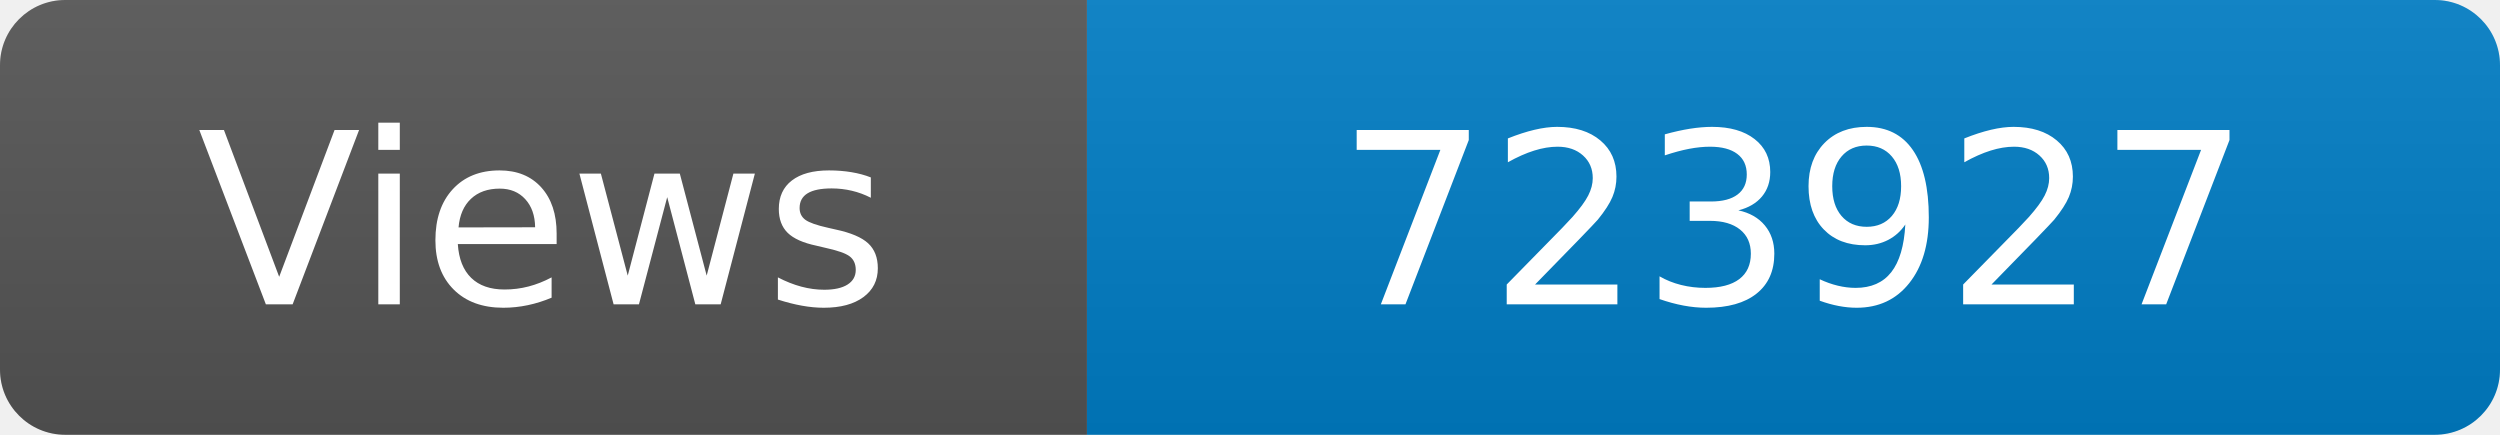
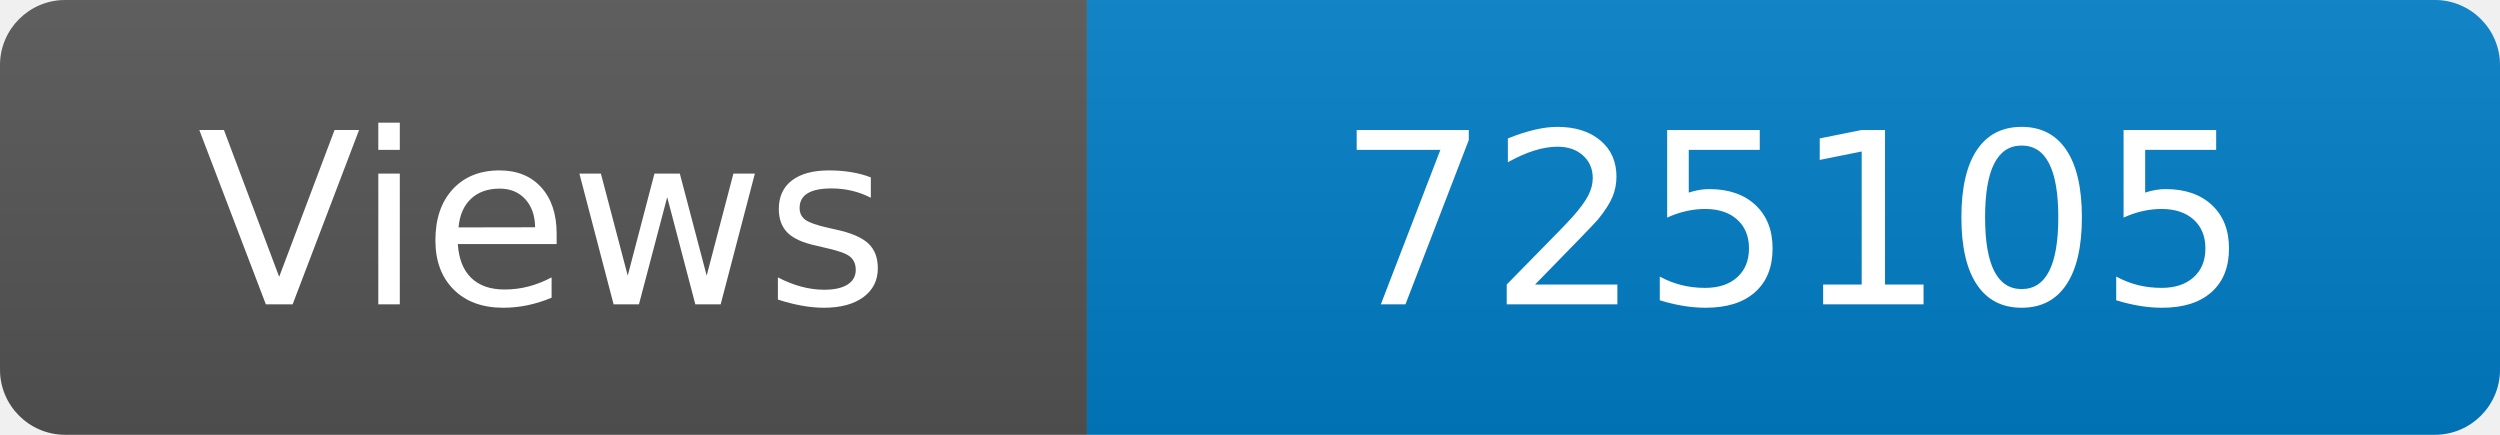
<svg xmlns="http://www.w3.org/2000/svg" width="115" height="20" role="img" aria-label="Maintained?: yes">
  <linearGradient id="s" x2="0" y2="100%">
    <stop offset="0" stop-color="#bbb" stop-opacity=".1" />
    <stop offset="1" stop-opacity=".1" />
  </linearGradient>
  <clipPath id="r">
    <rect width="115" height="20" rx="3" fill="#fff" />
  </clipPath>
  <g clip-path="url(#r)">
    <rect width="50" height="20" fill="#555" />
    <rect x="50" width="160" height="20" fill="#007ec6" />
    <rect width="115" height="20" fill="url(#s)" />
  </g>
  <g fill="#fff" text-anchor="middle" font-family="Verdana,Geneva,DejaVu Sans,sans-serif" font-size="110">
    <text x="250" y="140" transform="scale(.1)" fill="#fff">Views</text>
-     <text x="825" y="140" transform="scale(.1)" fill="#fff">723927</text>
+     <text x="825" y="140" transform="scale(.1)" fill="#fff">725105</text>
  </g>
</svg>
